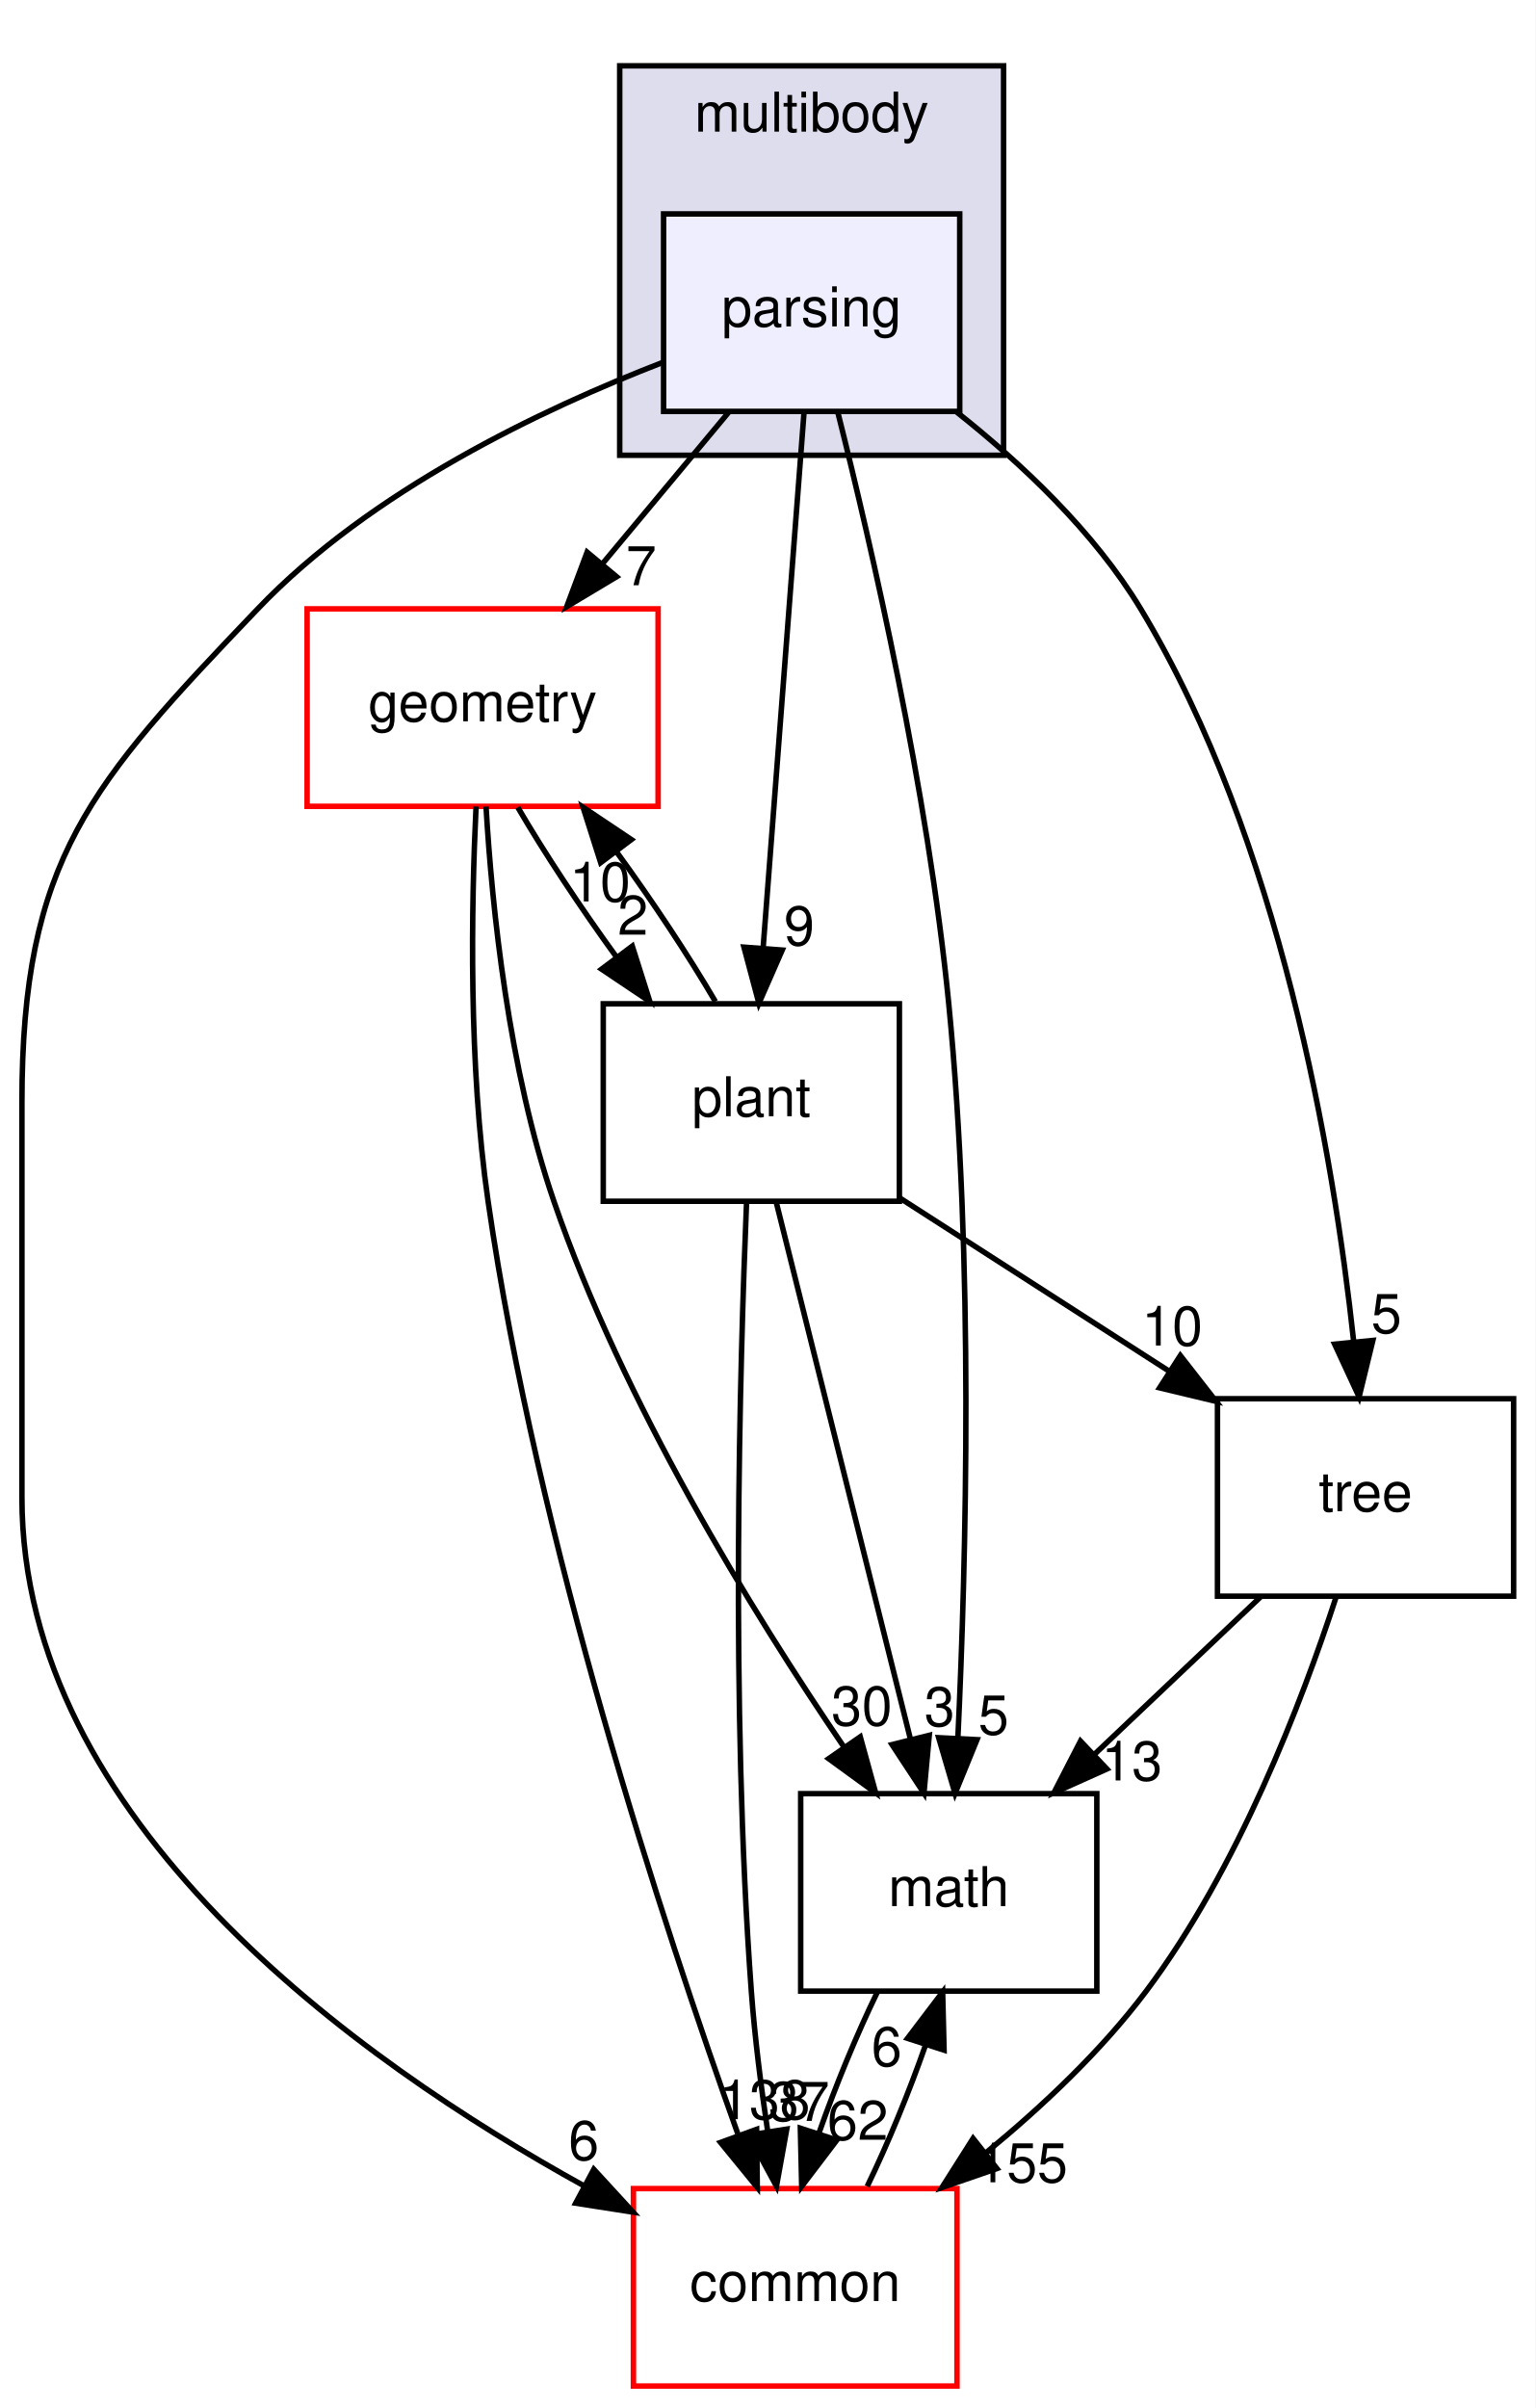
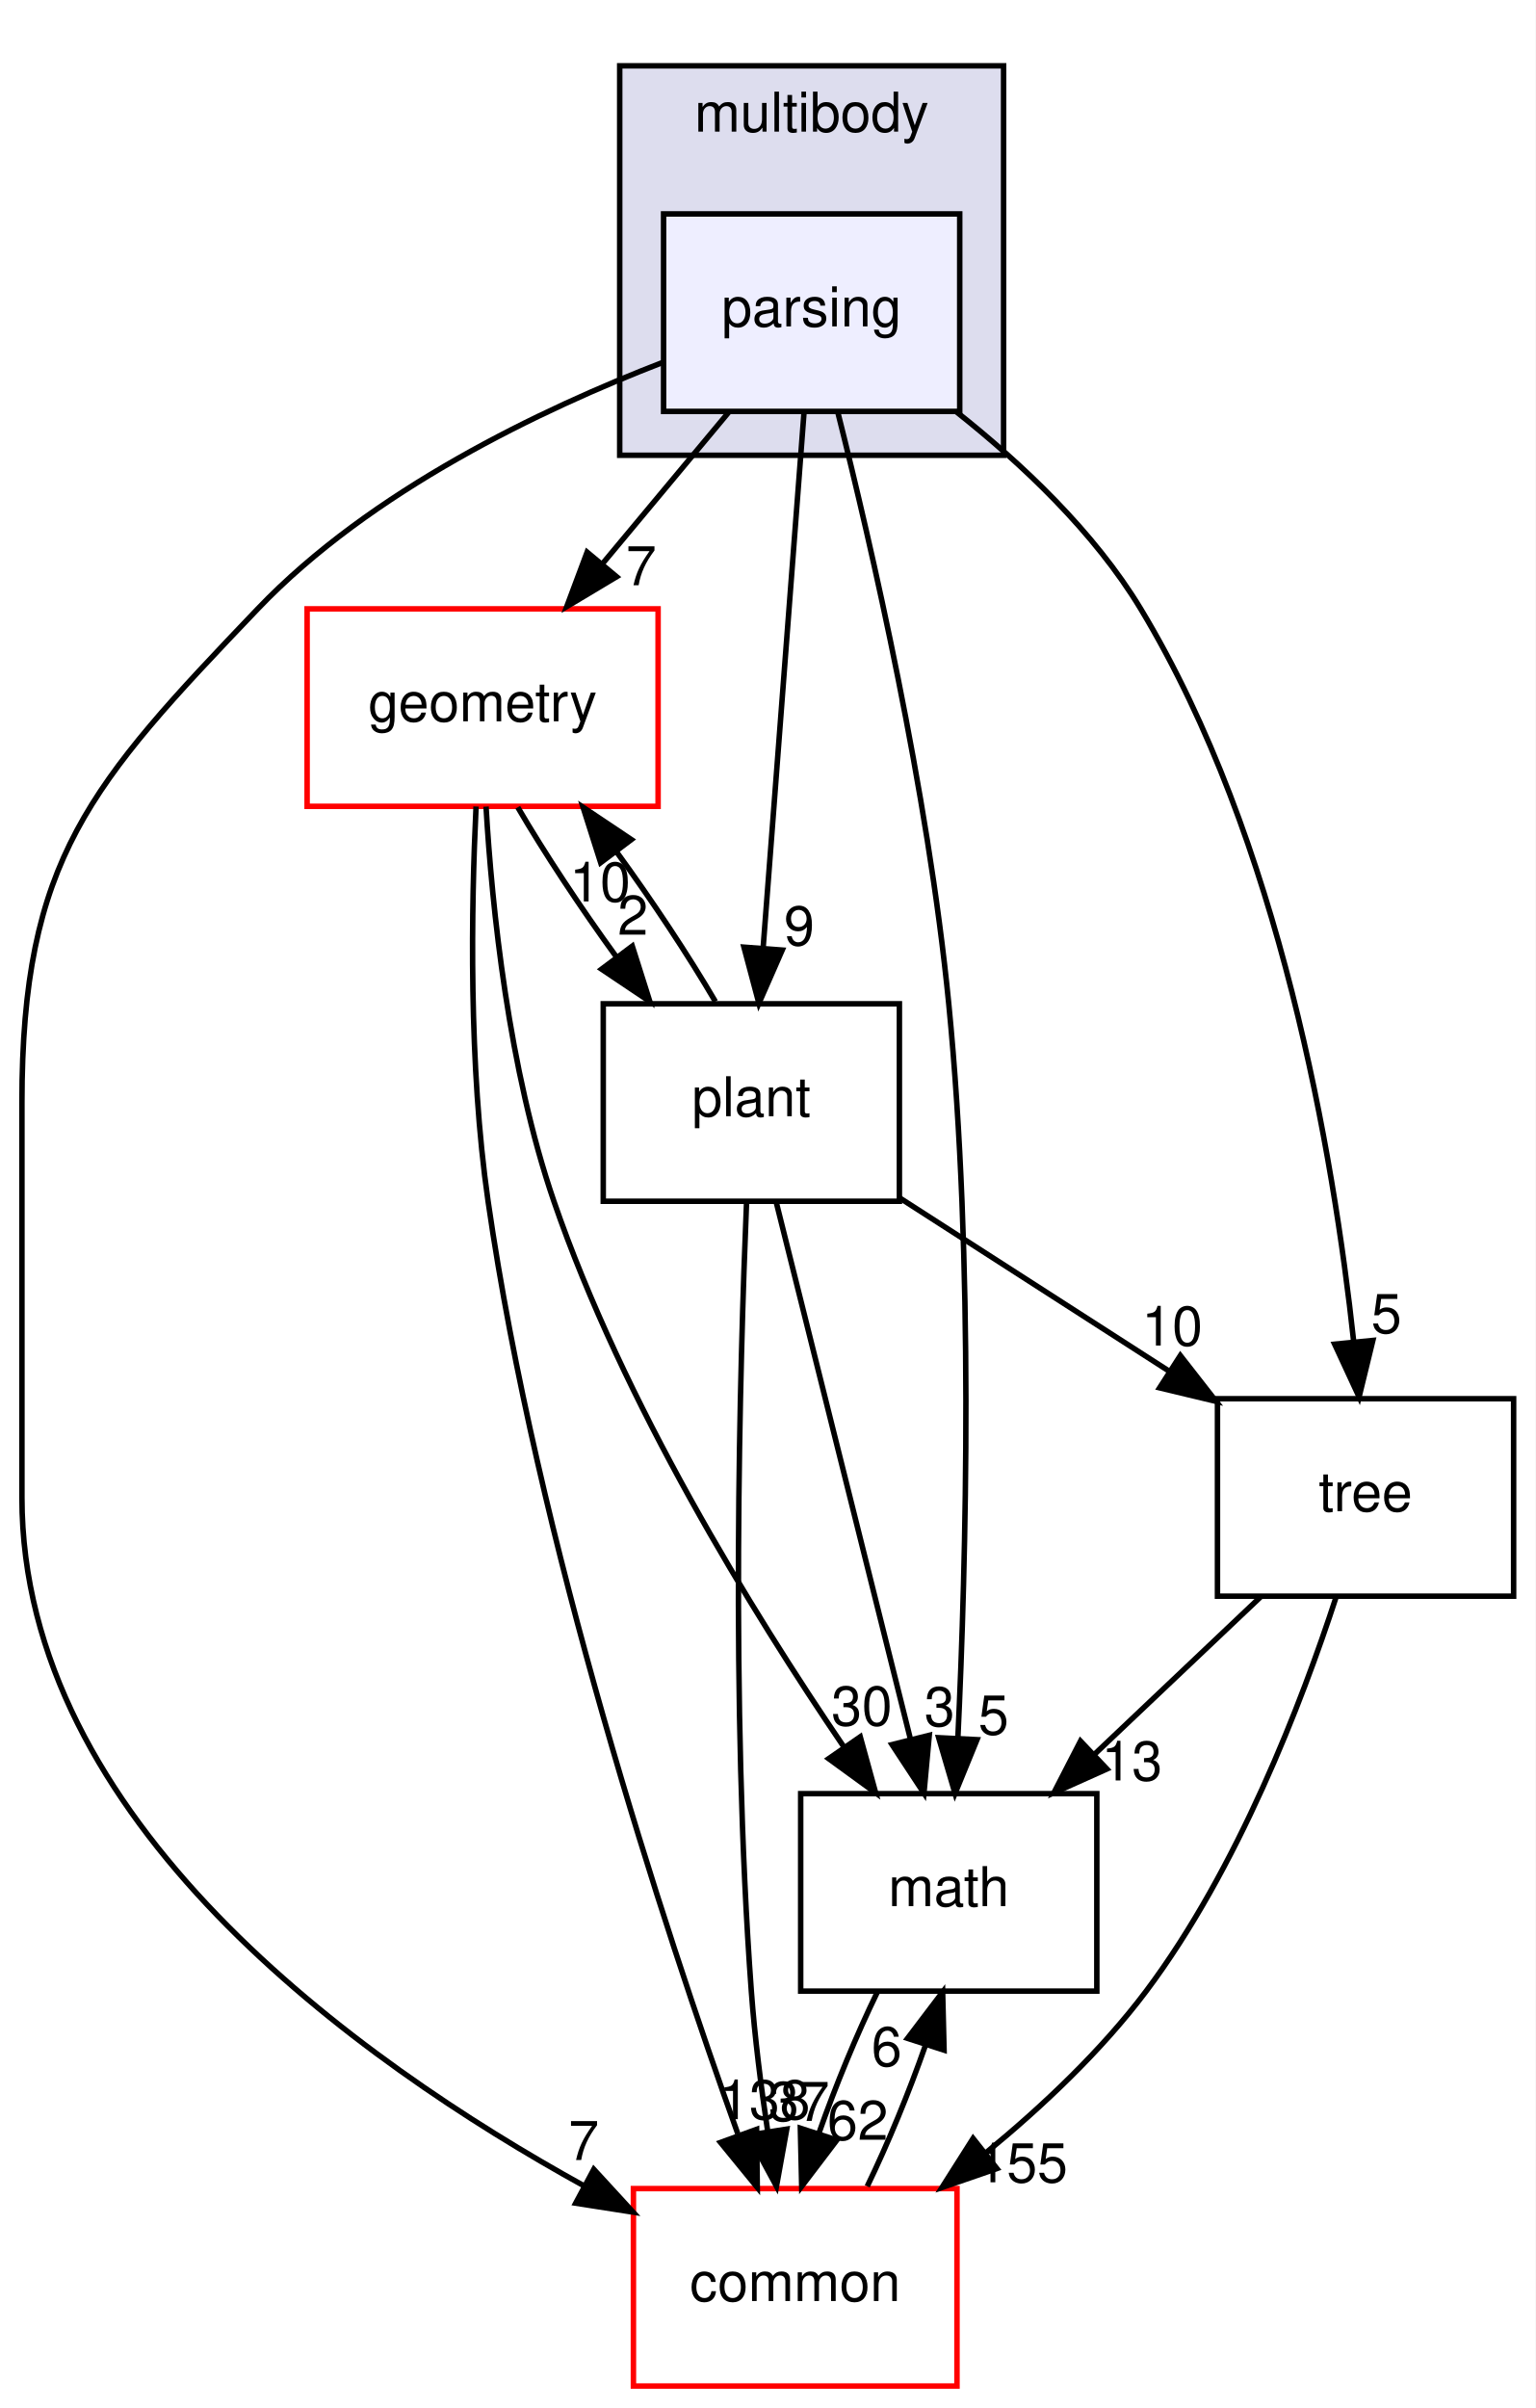
<svg xmlns="http://www.w3.org/2000/svg" xmlns:xlink="http://www.w3.org/1999/xlink" width="280pt" height="439pt" viewBox="0.00 0.00 280.00 439.00">
  <g id="graph0" class="graph" transform="scale(1 1) rotate(0) translate(4 435)">
    <polygon fill="#ffffff" stroke="transparent" points="-4,4 -4,-435 276,-435 276,4 -4,4" />
    <g id="clust1" class="cluster">
      <g id="a_clust1">
        <a xlink:href="dir_39b8b3c6654246a9c12332c930bc7d3f.html" target="_top" xlink:title="multibody">
          <polygon fill="#ddddee" stroke="#000000" points="109,-352 109,-423 179,-423 179,-352 109,-352" />
          <text text-anchor="middle" x="144" y="-411" font-family="Helvetica,sans-Serif" font-size="10.00" fill="#000000">multibody</text>
        </a>
      </g>
    </g>
    <g id="node1" class="node">
      <g id="a_node1">
        <a xlink:href="dir_e56f4370c0abfd94d0eb867c3946e12e.html" target="_top" xlink:title="parsing">
          <polygon fill="#eeeeff" stroke="#000000" points="171,-396 117,-396 117,-360 171,-360 171,-396" />
          <text text-anchor="middle" x="144" y="-375.5" font-family="Helvetica,sans-Serif" font-size="10.00" fill="#000000">parsing</text>
        </a>
      </g>
    </g>
    <g id="node2" class="node">
      <g id="a_node2">
        <a xlink:href="dir_fc0178d6978c9fa2cad6ef3e048a60a7.html" target="_top" xlink:title="math">
          <polygon fill="none" stroke="#000000" points="196,-108 142,-108 142,-72 196,-72 196,-108" />
          <text text-anchor="middle" x="169" y="-87.5" font-family="Helvetica,sans-Serif" font-size="10.00" fill="#000000">math</text>
        </a>
      </g>
    </g>
    <g id="edge1" class="edge">
      <path fill="none" stroke="#000000" d="M148.779,-359.805C154.903,-335.459 165.184,-290.841 169,-252 173.595,-205.226 172.191,-150.487 170.662,-118.113" />
      <polygon fill="#000000" stroke="#000000" points="174.153,-117.844 170.147,-108.036 167.162,-118.201 174.153,-117.844" />
      <g id="a_edge1-headlabel">
        <a xlink:href="dir_000068_000007.html" target="_top" xlink:title="5">
          <text text-anchor="middle" x="177.172" y="-118.789" font-family="Helvetica,sans-Serif" font-size="10.00" fill="#000000">5</text>
        </a>
      </g>
    </g>
    <g id="node3" class="node">
      <g id="a_node3">
        <a xlink:href="dir_a36da230f0956f48b11c85f7d599788f.html" target="_top" xlink:title="common">
          <polygon fill="#ffffff" stroke="#ff0000" points="170.5,-36 111.5,-36 111.5,0 170.5,0 170.5,-36" />
          <text text-anchor="middle" x="141" y="-15.5" font-family="Helvetica,sans-Serif" font-size="10.00" fill="#000000">common</text>
        </a>
      </g>
    </g>
    <g id="edge2" class="edge">
      <path fill="none" stroke="#000000" d="M116.99,-368.983C94.741,-360.395 63.607,-345.562 43,-324 12.371,-291.952 0,-278.331 0,-234 0,-234 0,-234 0,-162 0,-103.162 60.84,-59.488 102.591,-36.445" />
      <polygon fill="#000000" stroke="#000000" points="104.277,-39.512 111.442,-31.708 100.974,-33.341 104.277,-39.512" />
      <g id="a_edge2-headlabel">
-         <a xlink:href="dir_000068_000006.html" target="_top" xlink:title="6">
-           <text text-anchor="middle" x="102.448" y="-41.212" font-family="Helvetica,sans-Serif" font-size="10.00" fill="#000000">6</text>
+         <a xlink:href="dir_000068_000006.html" target="_top" xlink:title="7">
+           <text text-anchor="middle" x="102.448" y="-41.212" font-family="Helvetica,sans-Serif" font-size="10.00" fill="#000000">7</text>
        </a>
      </g>
    </g>
    <g id="node4" class="node">
      <g id="a_node4">
        <a xlink:href="dir_d739e095b49d8b72164589d00310017d.html" target="_top" xlink:title="geometry">
          <polygon fill="#ffffff" stroke="#ff0000" points="116,-324 52,-324 52,-288 116,-288 116,-324" />
          <text text-anchor="middle" x="84" y="-303.5" font-family="Helvetica,sans-Serif" font-size="10.00" fill="#000000">geometry</text>
        </a>
      </g>
    </g>
    <g id="edge3" class="edge">
      <path fill="none" stroke="#000000" d="M128.859,-359.831C121.878,-351.454 113.461,-341.353 105.812,-332.175" />
      <polygon fill="#000000" stroke="#000000" points="108.435,-329.855 99.344,-324.413 103.058,-334.336 108.435,-329.855" />
      <g id="a_edge3-headlabel">
        <a xlink:href="dir_000068_000036.html" target="_top" xlink:title="7">
          <text text-anchor="middle" x="112.917" y="-328.299" font-family="Helvetica,sans-Serif" font-size="10.00" fill="#000000">7</text>
        </a>
      </g>
    </g>
    <g id="node5" class="node">
      <g id="a_node5">
        <a xlink:href="dir_3f9cb8dbb3b4911cb2ecb548acd672c3.html" target="_top" xlink:title="tree">
          <polygon fill="none" stroke="#000000" points="272,-180 218,-180 218,-144 272,-144 272,-180" />
          <text text-anchor="middle" x="245" y="-159.5" font-family="Helvetica,sans-Serif" font-size="10.00" fill="#000000">tree</text>
        </a>
      </g>
    </g>
    <g id="edge4" class="edge">
      <path fill="none" stroke="#000000" d="M170.365,-359.945C182.268,-350.525 195.529,-338.039 204,-324 229.427,-281.862 239.159,-224.433 242.831,-190.482" />
      <polygon fill="#000000" stroke="#000000" points="246.334,-190.626 243.823,-180.333 239.367,-189.946 246.334,-190.626" />
      <g id="a_edge4-headlabel">
        <a xlink:href="dir_000068_000072.html" target="_top" xlink:title="5">
          <text text-anchor="middle" x="248.81" y="-191.98" font-family="Helvetica,sans-Serif" font-size="10.00" fill="#000000">5</text>
        </a>
      </g>
    </g>
    <g id="node6" class="node">
      <g id="a_node6">
        <a xlink:href="dir_656f7d340c0f5b4ecaf881820f2aea38.html" target="_top" xlink:title="plant">
          <polygon fill="none" stroke="#000000" points="160,-252 106,-252 106,-216 160,-216 160,-252" />
          <text text-anchor="middle" x="133" y="-231.5" font-family="Helvetica,sans-Serif" font-size="10.00" fill="#000000">plant</text>
        </a>
      </g>
    </g>
    <g id="edge5" class="edge">
      <path fill="none" stroke="#000000" d="M142.607,-359.762C140.731,-335.201 137.373,-291.247 135.166,-262.354" />
      <polygon fill="#000000" stroke="#000000" points="138.633,-261.794 134.382,-252.09 131.654,-262.327 138.633,-261.794" />
      <g id="a_edge5-headlabel">
        <a xlink:href="dir_000068_000069.html" target="_top" xlink:title="9">
          <text text-anchor="middle" x="141.738" y="-262.662" font-family="Helvetica,sans-Serif" font-size="10.00" fill="#000000">9</text>
        </a>
      </g>
    </g>
    <g id="edge6" class="edge">
      <path fill="none" stroke="#000000" d="M155.982,-71.831C152.196,-64.046 148.372,-54.773 145.337,-46.135" />
      <polygon fill="#000000" stroke="#000000" points="148.598,-44.846 142.185,-36.413 141.94,-47.005 148.598,-44.846" />
      <g id="a_edge6-headlabel">
        <a xlink:href="dir_000007_000006.html" target="_top" xlink:title="62">
          <text text-anchor="middle" x="152.408" y="-44.89" font-family="Helvetica,sans-Serif" font-size="10.00" fill="#000000">62</text>
        </a>
      </g>
    </g>
    <g id="edge7" class="edge">
      <path fill="none" stroke="#000000" d="M154.137,-36.413C157.924,-44.229 161.739,-53.511 164.758,-62.136" />
      <polygon fill="#000000" stroke="#000000" points="161.485,-63.389 167.887,-71.831 168.147,-61.24 161.485,-63.389" />
      <g id="a_edge7-headlabel">
        <a xlink:href="dir_000006_000007.html" target="_top" xlink:title="6">
          <text text-anchor="middle" x="157.679" y="-58.34" font-family="Helvetica,sans-Serif" font-size="10.00" fill="#000000">6</text>
        </a>
      </g>
    </g>
    <g id="edge8" class="edge">
      <path fill="none" stroke="#000000" d="M84.626,-287.947C85.722,-269.436 88.733,-240.035 97,-216 109.627,-179.292 133.136,-141.128 149.854,-116.558" />
      <polygon fill="#000000" stroke="#000000" points="152.861,-118.363 155.673,-108.148 147.105,-114.38 152.861,-118.363" />
      <g id="a_edge8-headlabel">
        <a xlink:href="dir_000036_000007.html" target="_top" xlink:title="30">
          <text text-anchor="middle" x="153.15" y="-120.435" font-family="Helvetica,sans-Serif" font-size="10.00" fill="#000000">30</text>
        </a>
      </g>
    </g>
    <g id="edge9" class="edge">
      <path fill="none" stroke="#000000" d="M82.809,-287.963C81.93,-269.715 81.428,-240.745 85,-216 93.958,-153.949 116.952,-83.921 130.528,-46.015" />
      <polygon fill="#000000" stroke="#000000" points="133.965,-46.803 134.088,-36.209 127.385,-44.414 133.965,-46.803" />
      <g id="a_edge9-headlabel">
        <a xlink:href="dir_000036_000006.html" target="_top" xlink:title="138">
          <text text-anchor="middle" x="135.407" y="-48.651" font-family="Helvetica,sans-Serif" font-size="10.00" fill="#000000">138</text>
        </a>
      </g>
    </g>
    <g id="edge10" class="edge">
      <path fill="none" stroke="#000000" d="M90.412,-287.831C95.248,-279.539 101.847,-269.557 108.463,-260.453" />
      <polygon fill="#000000" stroke="#000000" points="111.293,-262.513 114.493,-252.413 105.693,-258.313 111.293,-262.513" />
      <g id="a_edge10-headlabel">
        <a xlink:href="dir_000036_000069.html" target="_top" xlink:title="2">
          <text text-anchor="middle" x="111.407" y="-264.592" font-family="Helvetica,sans-Serif" font-size="10.00" fill="#000000">2</text>
        </a>
      </g>
    </g>
    <g id="edge11" class="edge">
      <path fill="none" stroke="#000000" d="M225.822,-143.831C216.641,-135.134 205.499,-124.578 195.522,-115.126" />
      <polygon fill="#000000" stroke="#000000" points="197.839,-112.499 188.172,-108.163 193.024,-117.581 197.839,-112.499" />
      <g id="a_edge11-headlabel">
        <a xlink:href="dir_000072_000007.html" target="_top" xlink:title="13">
          <text text-anchor="middle" x="202.401" y="-110.41" font-family="Helvetica,sans-Serif" font-size="10.00" fill="#000000">13</text>
        </a>
      </g>
    </g>
    <g id="edge12" class="edge">
      <path fill="none" stroke="#000000" d="M239.625,-143.821C233.376,-124.68 221.736,-94.287 205,-72 196.872,-61.176 186.19,-51.082 175.888,-42.619" />
      <polygon fill="#000000" stroke="#000000" points="177.779,-39.653 167.762,-36.199 173.439,-45.145 177.779,-39.653" />
      <g id="a_edge12-headlabel">
        <a xlink:href="dir_000072_000006.html" target="_top" xlink:title="155">
          <text text-anchor="middle" x="182.359" y="-37.153" font-family="Helvetica,sans-Serif" font-size="10.00" fill="#000000">155</text>
        </a>
      </g>
    </g>
    <g id="edge13" class="edge">
      <path fill="none" stroke="#000000" d="M137.559,-215.762C143.727,-191.093 154.785,-146.86 162.007,-117.973" />
      <polygon fill="#000000" stroke="#000000" points="165.448,-118.64 164.478,-108.09 158.657,-116.942 165.448,-118.64" />
      <g id="a_edge13-headlabel">
        <a xlink:href="dir_000069_000007.html" target="_top" xlink:title="3">
          <text text-anchor="middle" x="167.33" y="-120.316" font-family="Helvetica,sans-Serif" font-size="10.00" fill="#000000">3</text>
        </a>
      </g>
    </g>
    <g id="edge14" class="edge">
      <path fill="none" stroke="#000000" d="M132.138,-215.989C130.898,-186.05 129.156,-124.171 133,-72 133.617,-63.626 134.765,-54.581 136.003,-46.332" />
      <polygon fill="#000000" stroke="#000000" points="139.465,-46.846 137.585,-36.42 132.552,-45.743 139.465,-46.846" />
      <g id="a_edge14-headlabel">
        <a xlink:href="dir_000069_000006.html" target="_top" xlink:title="37">
          <text text-anchor="middle" x="141.702" y="-48.344" font-family="Helvetica,sans-Serif" font-size="10.00" fill="#000000">37</text>
        </a>
      </g>
    </g>
    <g id="edge15" class="edge">
      <path fill="none" stroke="#000000" d="M126.445,-252.413C121.575,-260.739 114.959,-270.728 108.343,-279.814" />
      <polygon fill="#000000" stroke="#000000" points="105.528,-277.735 102.317,-287.831 111.123,-281.94 105.528,-277.735" />
      <g id="a_edge15-headlabel">
        <a xlink:href="dir_000069_000036.html" target="_top" xlink:title="10">
          <text text-anchor="middle" x="105.418" y="-270.655" font-family="Helvetica,sans-Serif" font-size="10.00" fill="#000000">10</text>
        </a>
      </g>
    </g>
    <g id="edge16" class="edge">
      <path fill="none" stroke="#000000" d="M160.112,-216.571C174.861,-207.09 193.29,-195.242 209.206,-185.011" />
      <polygon fill="#000000" stroke="#000000" points="211.23,-187.87 217.749,-179.518 207.445,-181.982 211.23,-187.87" />
      <g id="a_edge16-headlabel">
        <a xlink:href="dir_000069_000072.html" target="_top" xlink:title="10">
          <text text-anchor="middle" x="209.742" y="-189.702" font-family="Helvetica,sans-Serif" font-size="10.00" fill="#000000">10</text>
        </a>
      </g>
    </g>
  </g>
</svg>
